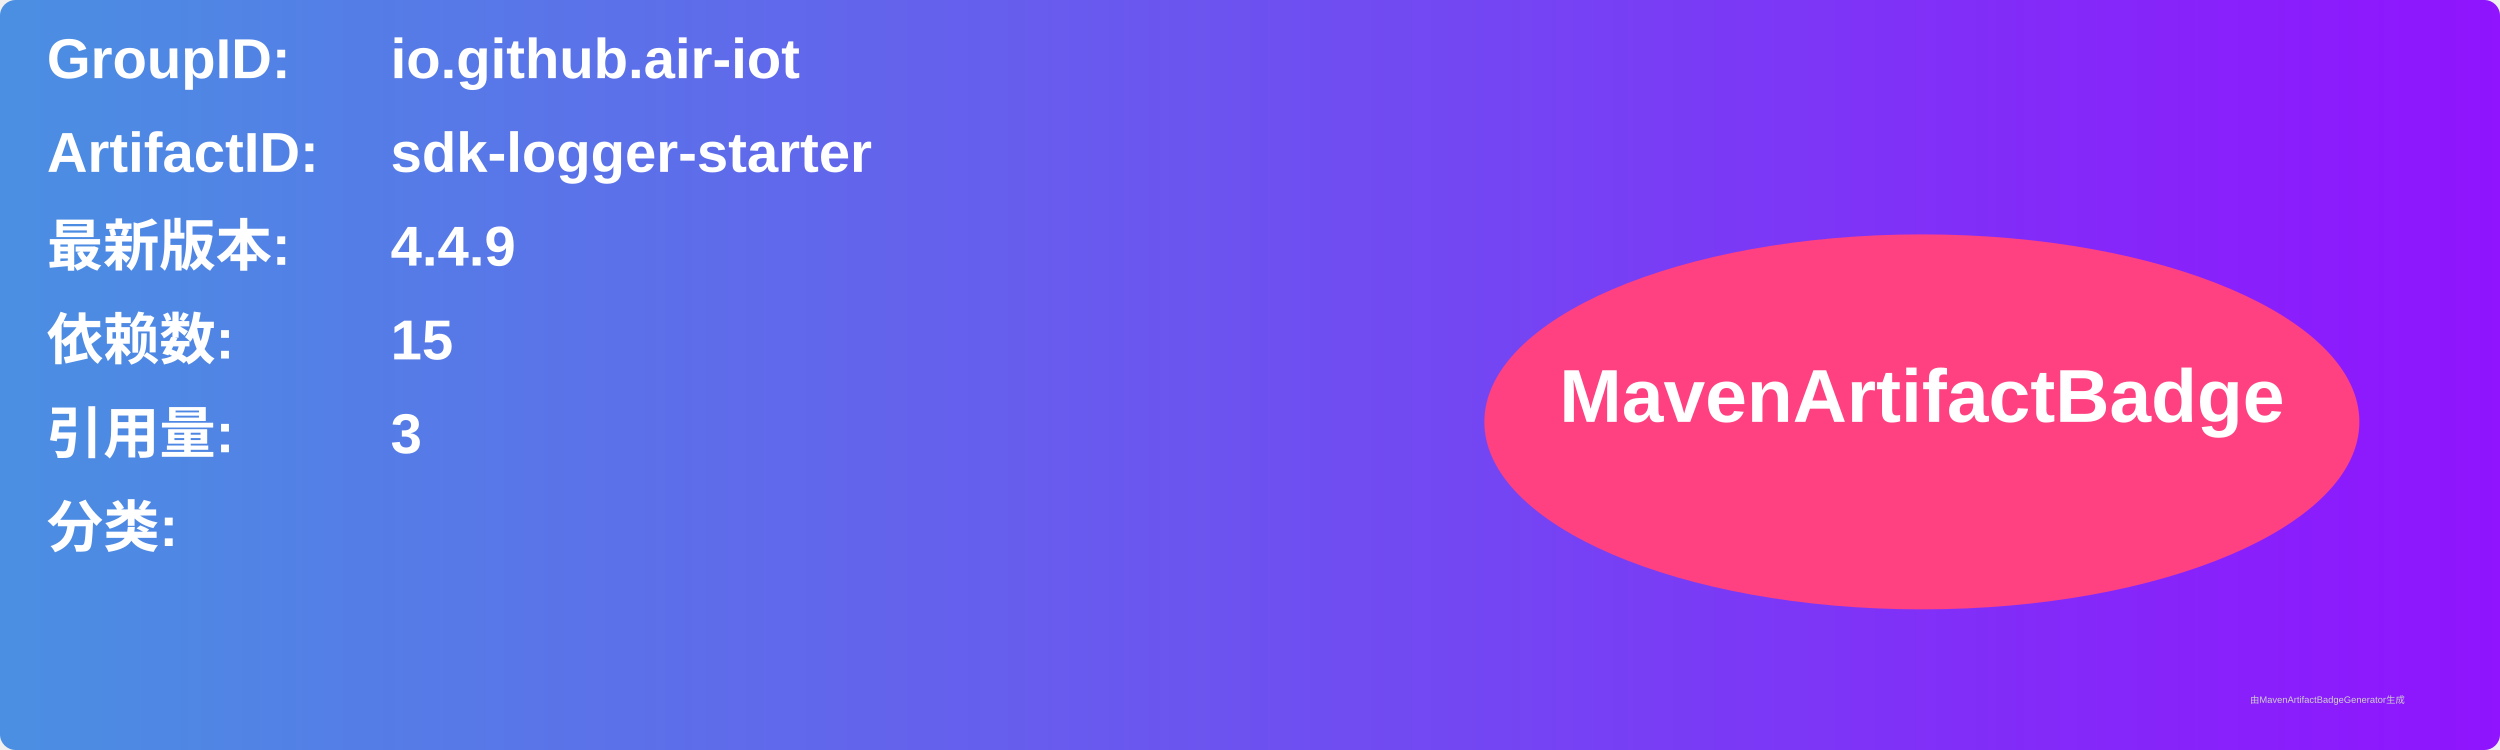
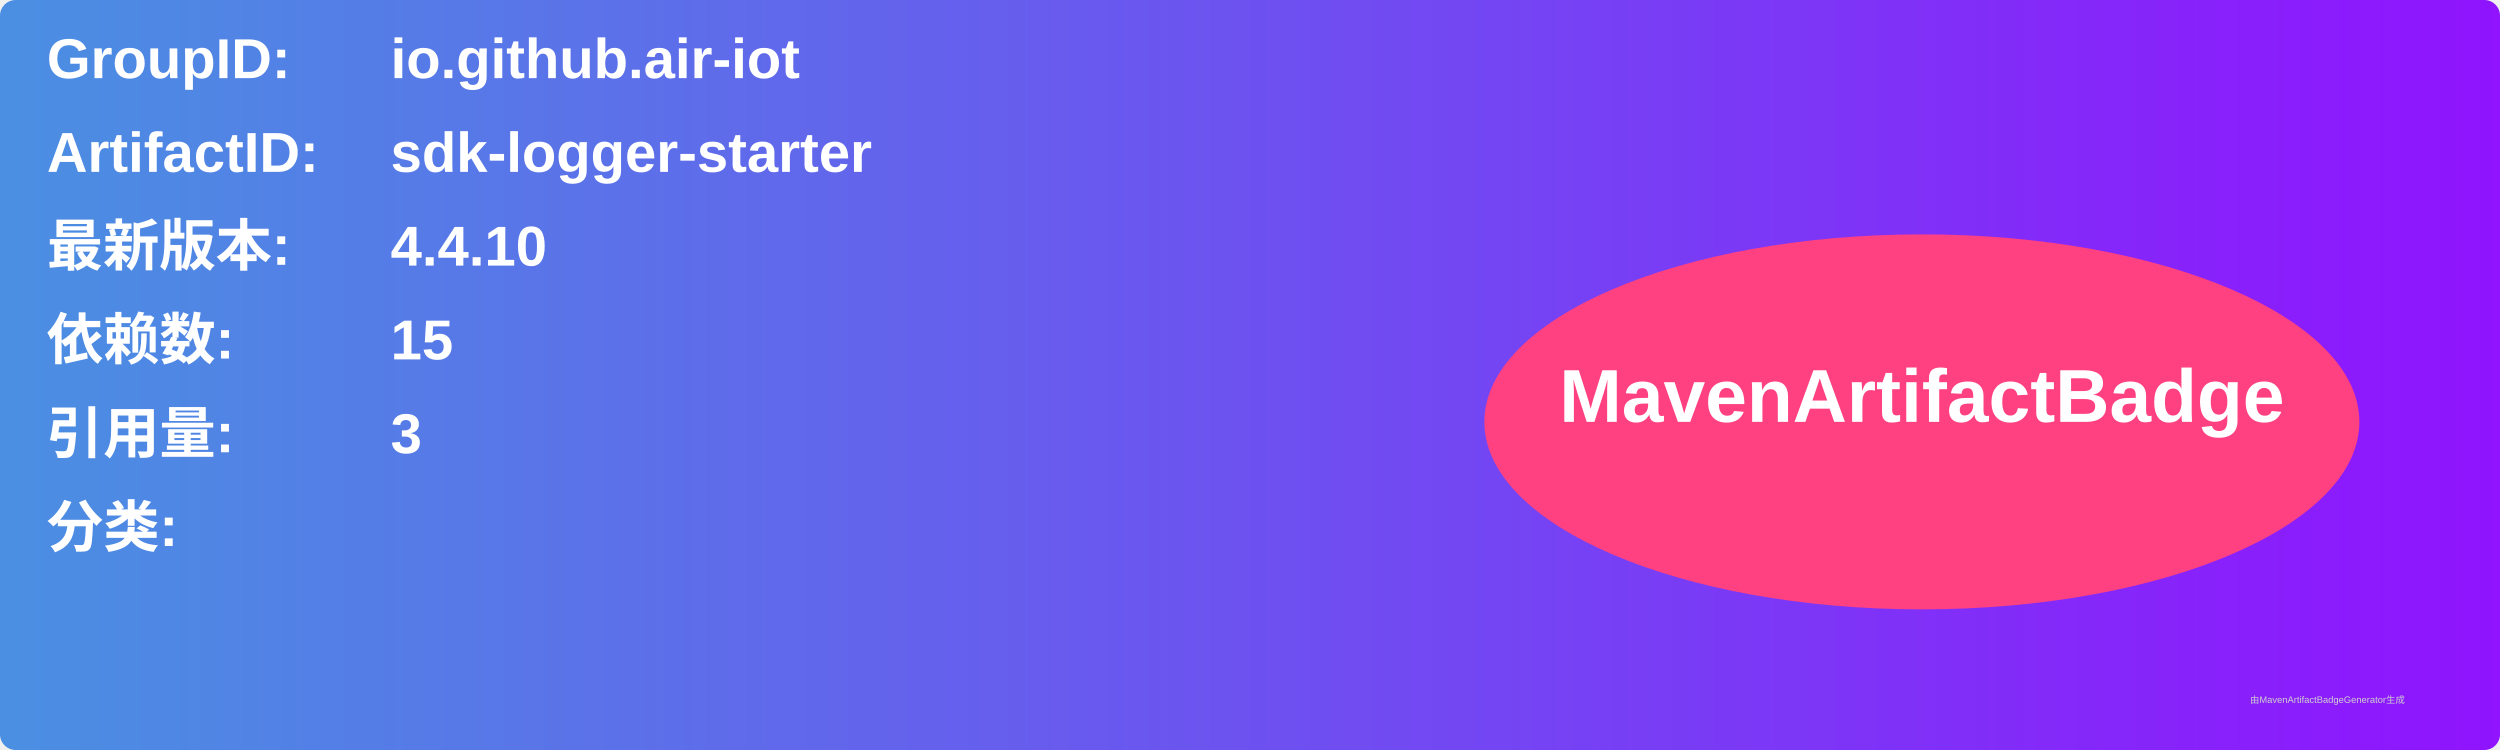
<svg xmlns="http://www.w3.org/2000/svg" width="800" height="240" viewBox="0 0 800 240">
  <linearGradient id="grad" x1="0%" y1="0%" x2="100%" y2="0%">
    <stop offset="0%" stop-color="#4a90e2" />
    <stop offset="100%" stop-color="#9013fe" />
  </linearGradient>
  <rect width="100%" height="100%" rx="5" ry="5" fill="url(#grad)" />
  <g transform="translate(15, 15)">
    <text x="0" y="10" font-family="Arial" font-size="18" fill="white" font-weight="bold" width="260">GroupID:</text>
    <text x="110" y="10" font-family="Arial" font-size="18" fill="white" font-weight="bold" width="460">io.github.air-iot</text>
    <text x="0" y="40" font-family="Arial" font-size="18" fill="white" font-weight="bold" width="260">ArtifactID:</text>
    <text x="110" y="40" font-family="Arial" font-size="18" fill="white" font-weight="bold" width="460">sdk-logger-starter</text>
    <text x="0" y="70" font-family="Arial" font-size="18" fill="white" font-weight="bold">最新版本:</text>
    <text x="110" y="70" font-family="Arial" font-size="18" fill="white" font-weight="bold">
-       <tspan font-weight="bold">4.4.9</tspan>
+       <tspan font-weight="bold">4.4.10</tspan>
    </text>
    <text x="0" y="100" font-family="Arial" font-size="18" fill="white" font-weight="bold">依赖数: </text>
    <text x="110" y="100" font-family="Arial" font-size="18" fill="white">
      <tspan font-weight="bold">15</tspan>
    </text>
    <text x="0" y="130" font-family="Arial" font-size="18" fill="white" font-weight="bold">引用量: </text>
    <text x="110" y="130" font-family="Arial" font-size="18" fill="white">
      <tspan font-weight="bold">3</tspan>
    </text>
    <text x="0" y="160" font-family="Arial" font-size="18" fill="white" font-weight="bold">分类:</text>
    <text x="10" y="190" font-family="Arial" font-size="10" fill="white">
      <tspan font-weight="bold" />
    </text>
    <ellipse cx="600" cy="120" rx="140" ry="60" fill="#ff4081" />
    <text x="600" y="120" text-anchor="middle" font-family="Arial" font-size="24" fill="white" font-weight="bold">MavenArtifactBadge</text>
  </g>
  <text x="720" y="225" font-family="Arial" font-size="3" fill="#d0d0d0">由MavenArtifactBadgeGenerator生成</text>
</svg>
